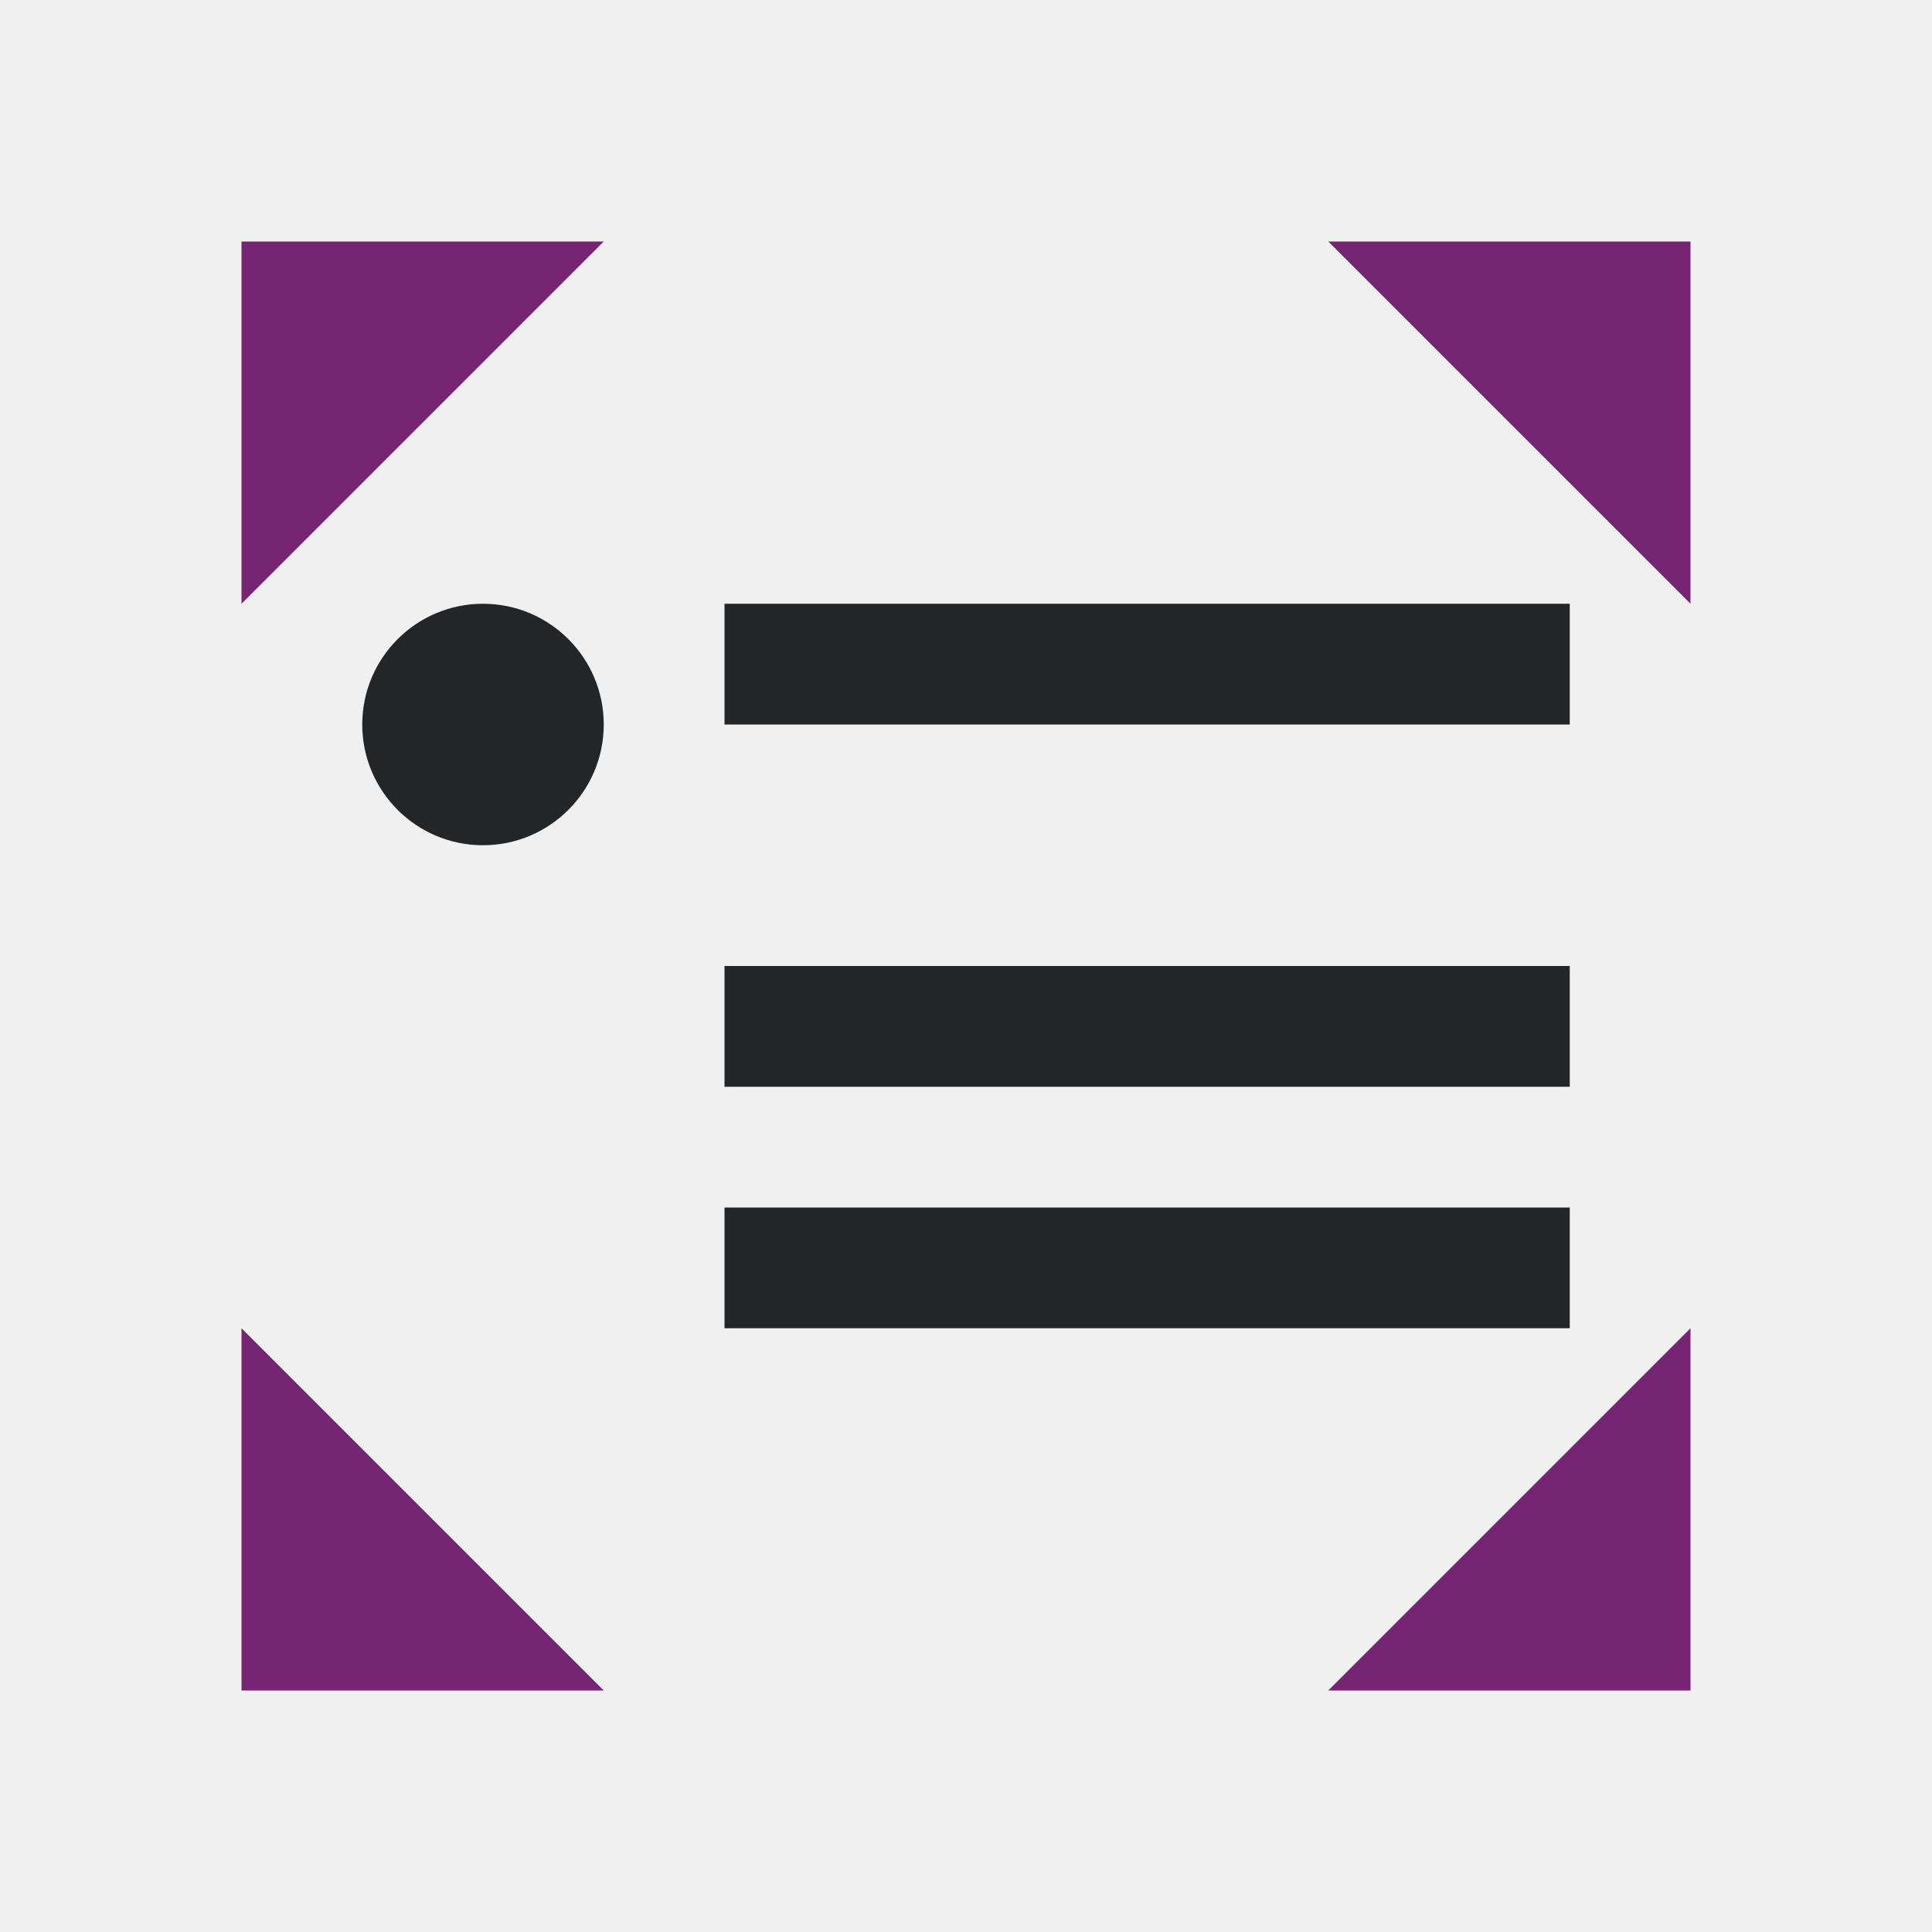
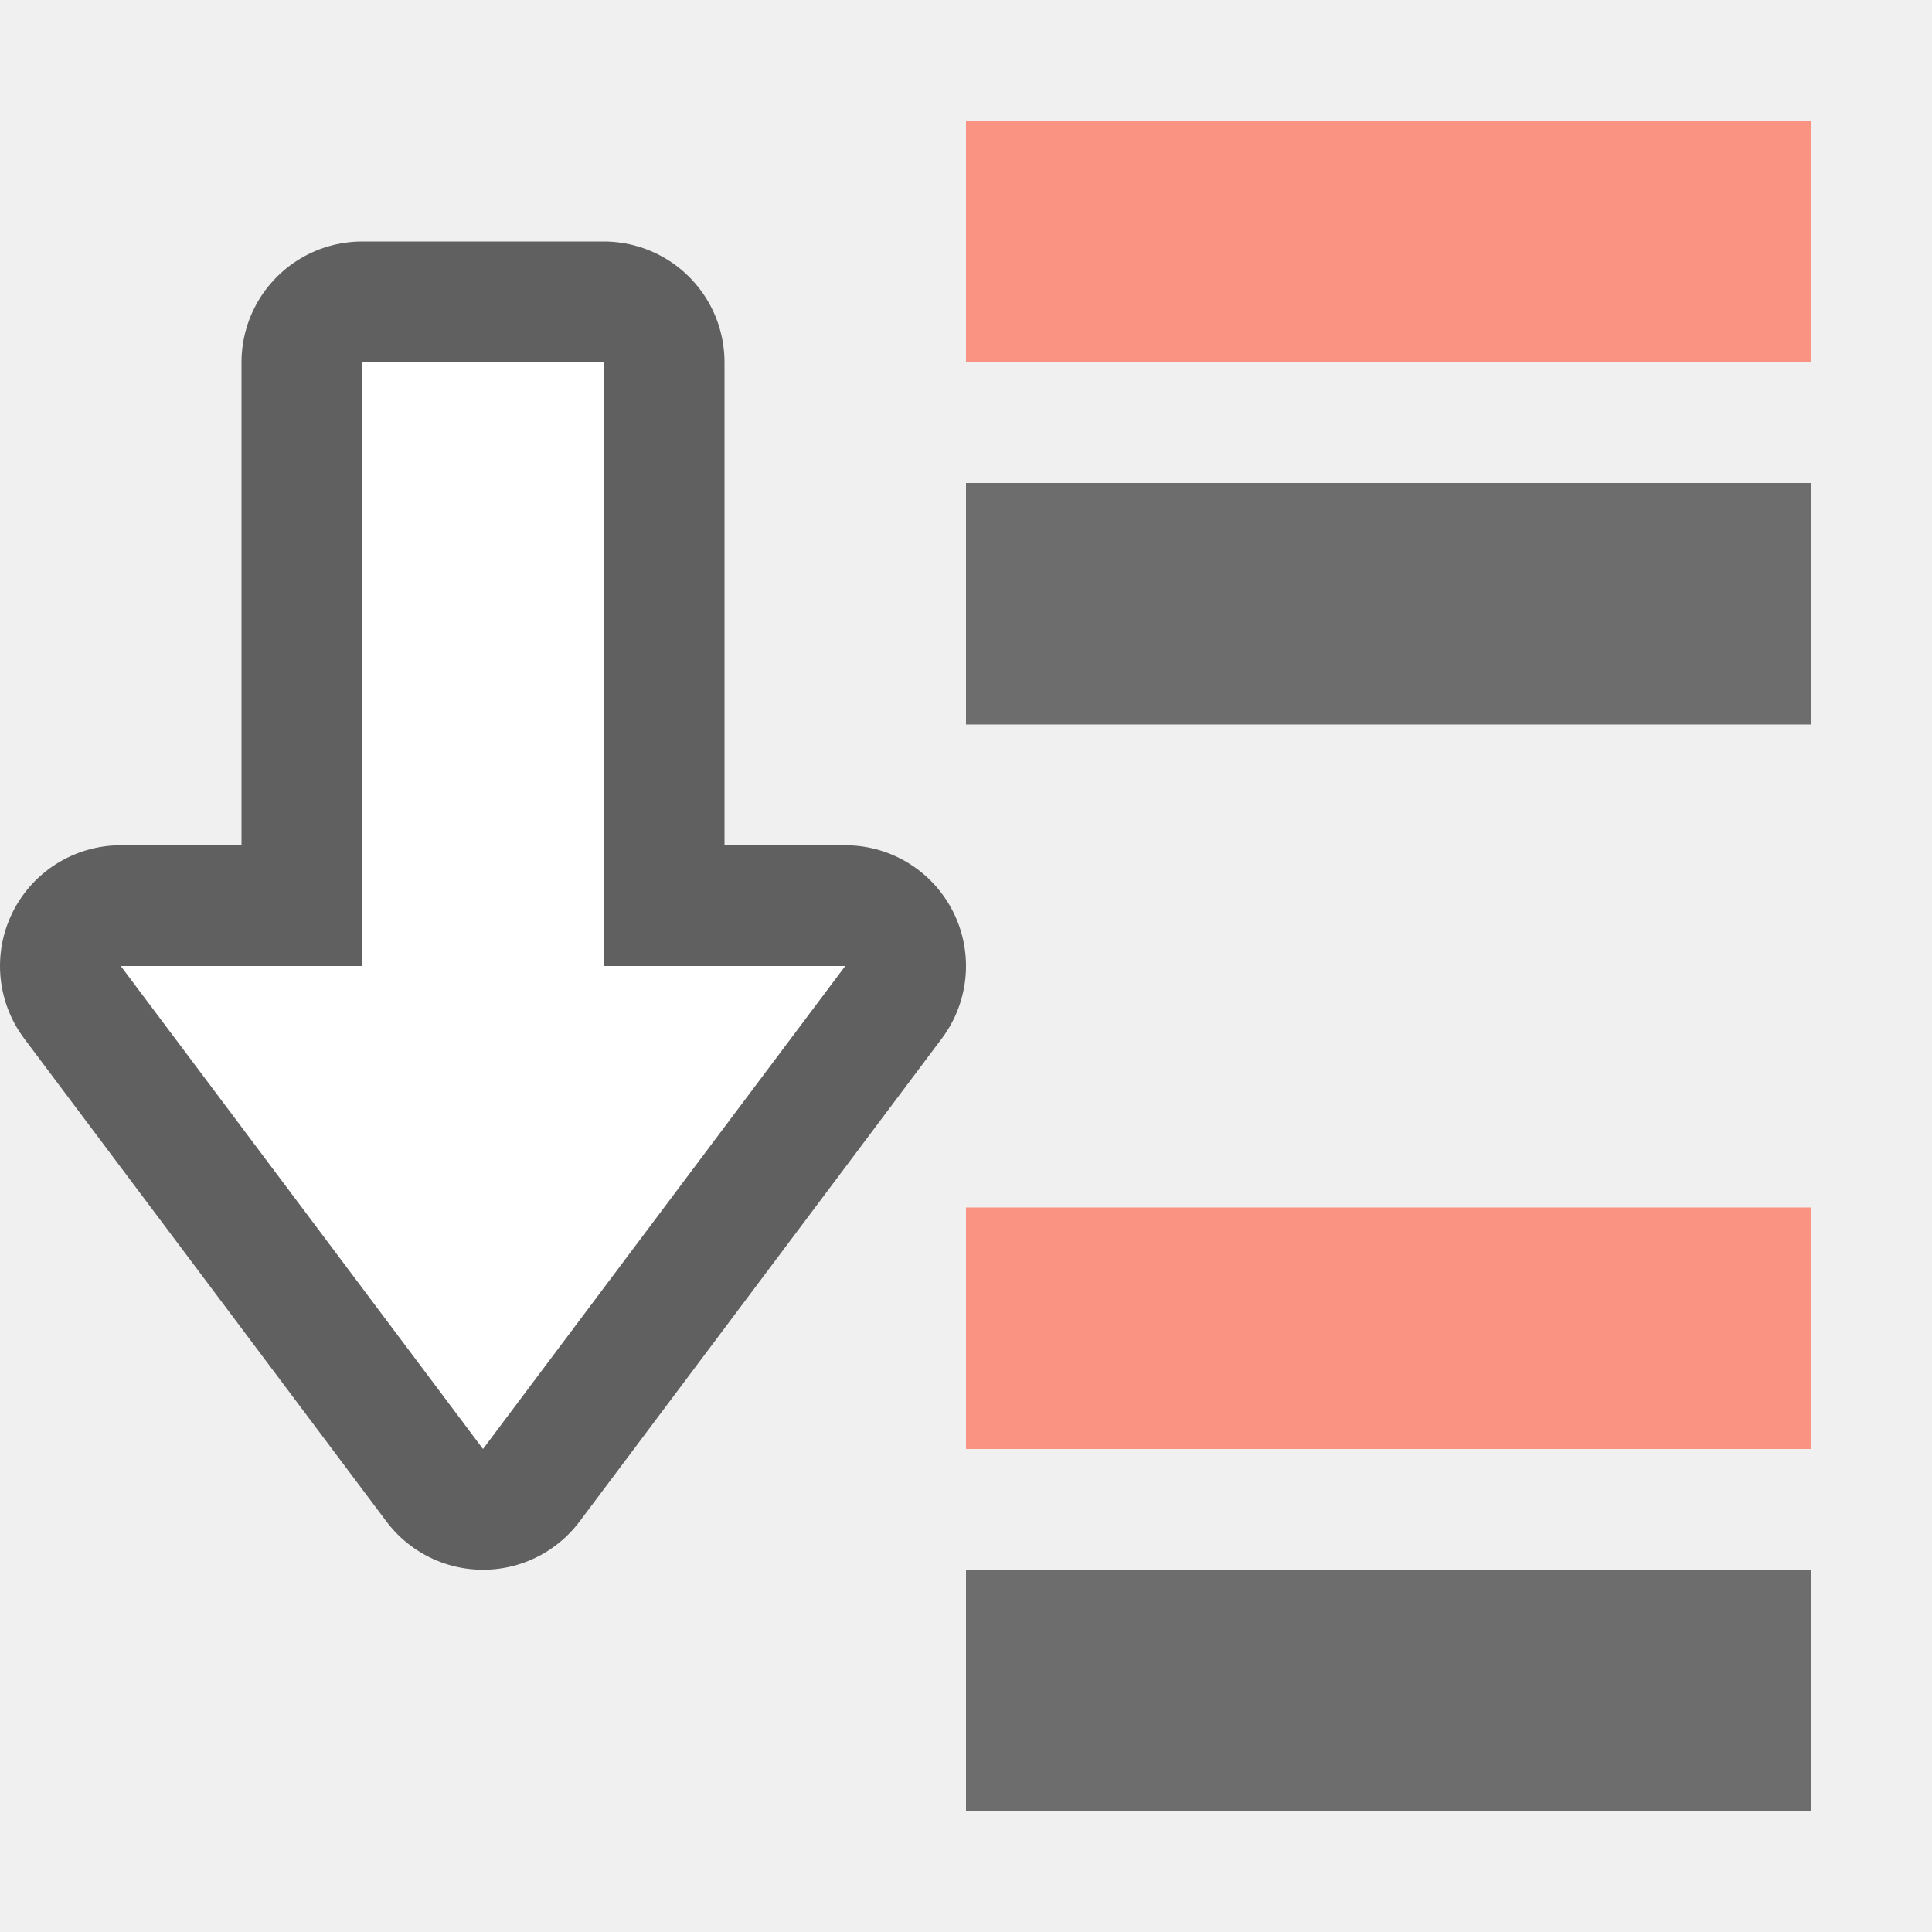
<svg xmlns="http://www.w3.org/2000/svg" viewBox="0 0 16 16" version="1.1" id="svg6">
  <defs id="defs10" />
-   <path d="M 4,5 C 3.448,5 3,5.448 3,6 3,6.552 3.448,7 4,7 4.552,7 5,6.552 5,6 5,5.448 4.552,5 4,5 Z m 2,0 v 1 h 7 V 5 Z m 0,3 v 1 h 7 V 8 Z m 0,2 v 1 h 7 v -1 z" id="path2" style="fill:#232629" />
-   <path d="m2 2v3l3-3zm9 0 3 3v-3zm-9 9v3h3zm12 0-3 3h3z" fill="#762572" id="path4" />
+   <path style="fill:#fa9381;fill-opacity:1;stroke-width:1.528" d="M 8,1 V 3 H 15 V 1 Z" id="path822" />
+   <path style="fill:#6d6d6d;fill-opacity:1;stroke-width:1.528" d="M 8,4 V 6 H 15 V 4 Z" id="path820" />
+   <path style="fill:#fa9381;fill-opacity:1;stroke-width:1.528" d="m 8,10 v 2 H 15 v -2 z" id="path818" />
+   <path style="fill:#6d6d6d;fill-opacity:1;stroke-width:1.528" d="m 8,13 v 2 H 15 v -2 z" id="path2-1" />
+   <path id="path856" d="M 4,12 7,8 H 5 V 3 H 3 V 8 H 1 Z" style="opacity:0.6;fill:#000000;fill-opacity:1;stroke:#000000;stroke-width:2;stroke-linecap:butt;stroke-linejoin:round;stroke-miterlimit:4;stroke-dasharray:none;stroke-opacity:1" />
+   <path style="fill:#ffffff;fill-opacity:1;stroke:none;stroke-width:1px;stroke-linecap:butt;stroke-linejoin:miter;stroke-opacity:1" d="M 4,12 7,8 H 5 V 3 H 3 V 8 H 1 Z" id="path834" />
</svg>
